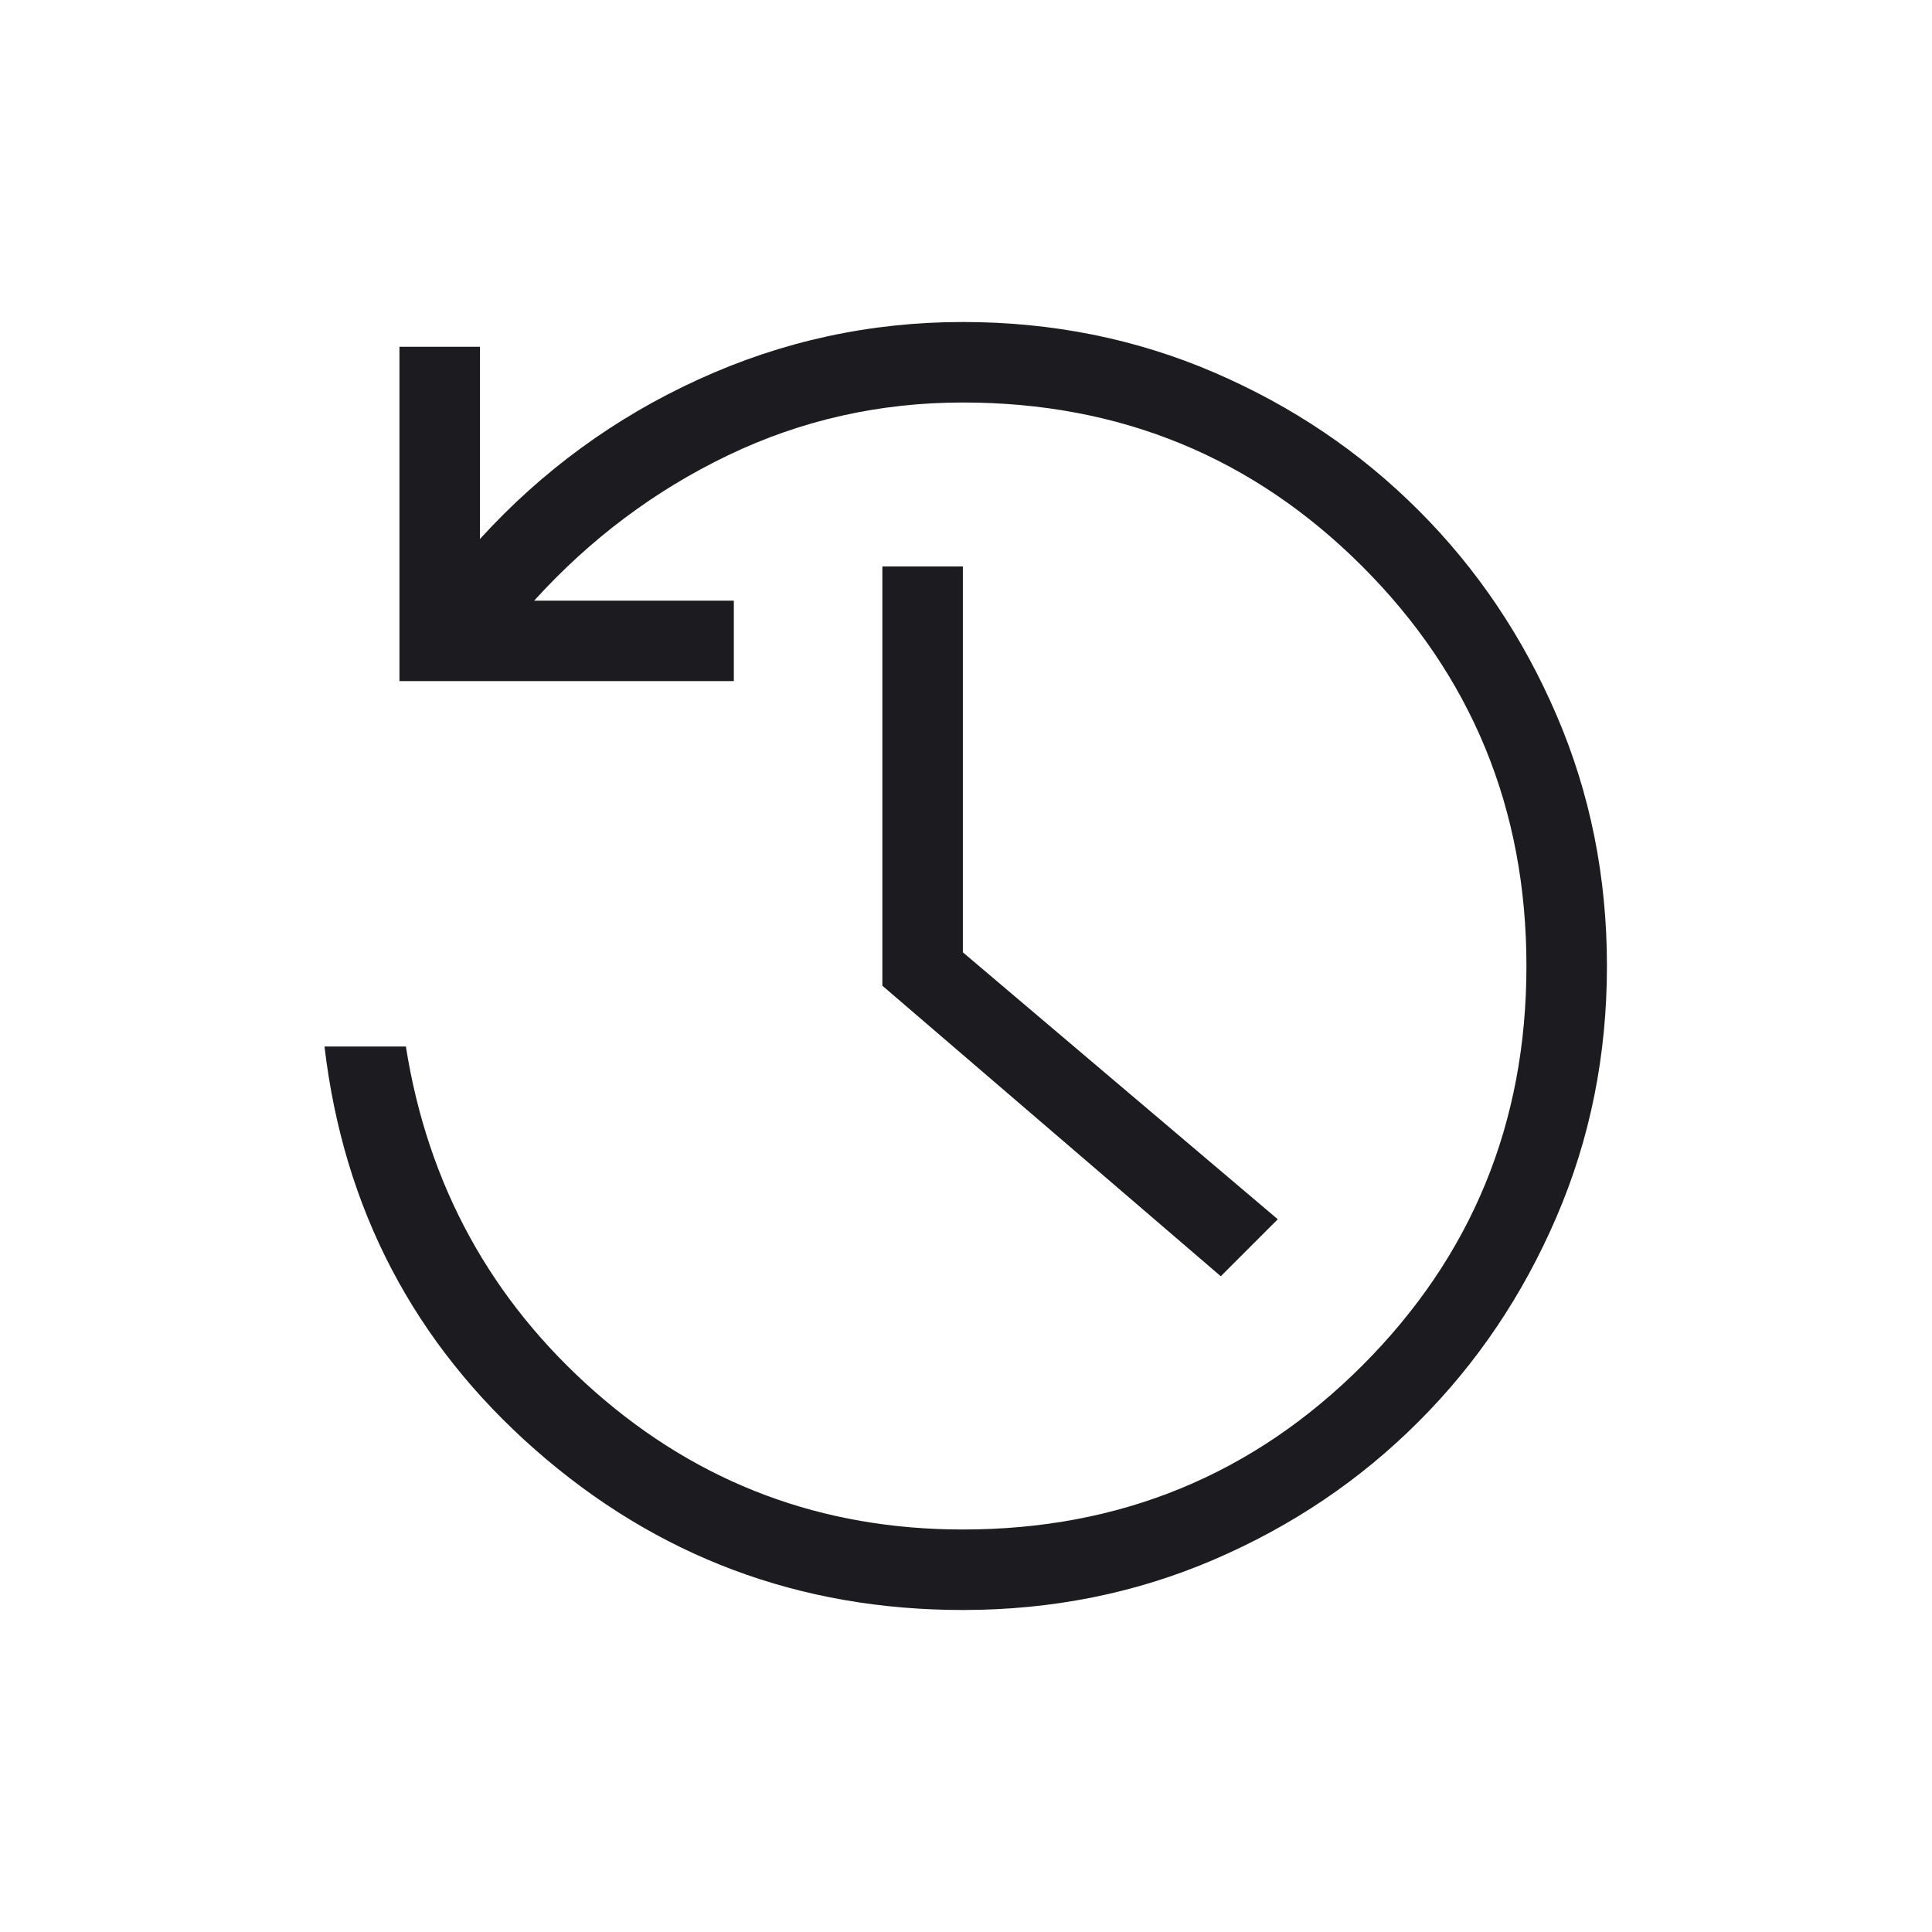
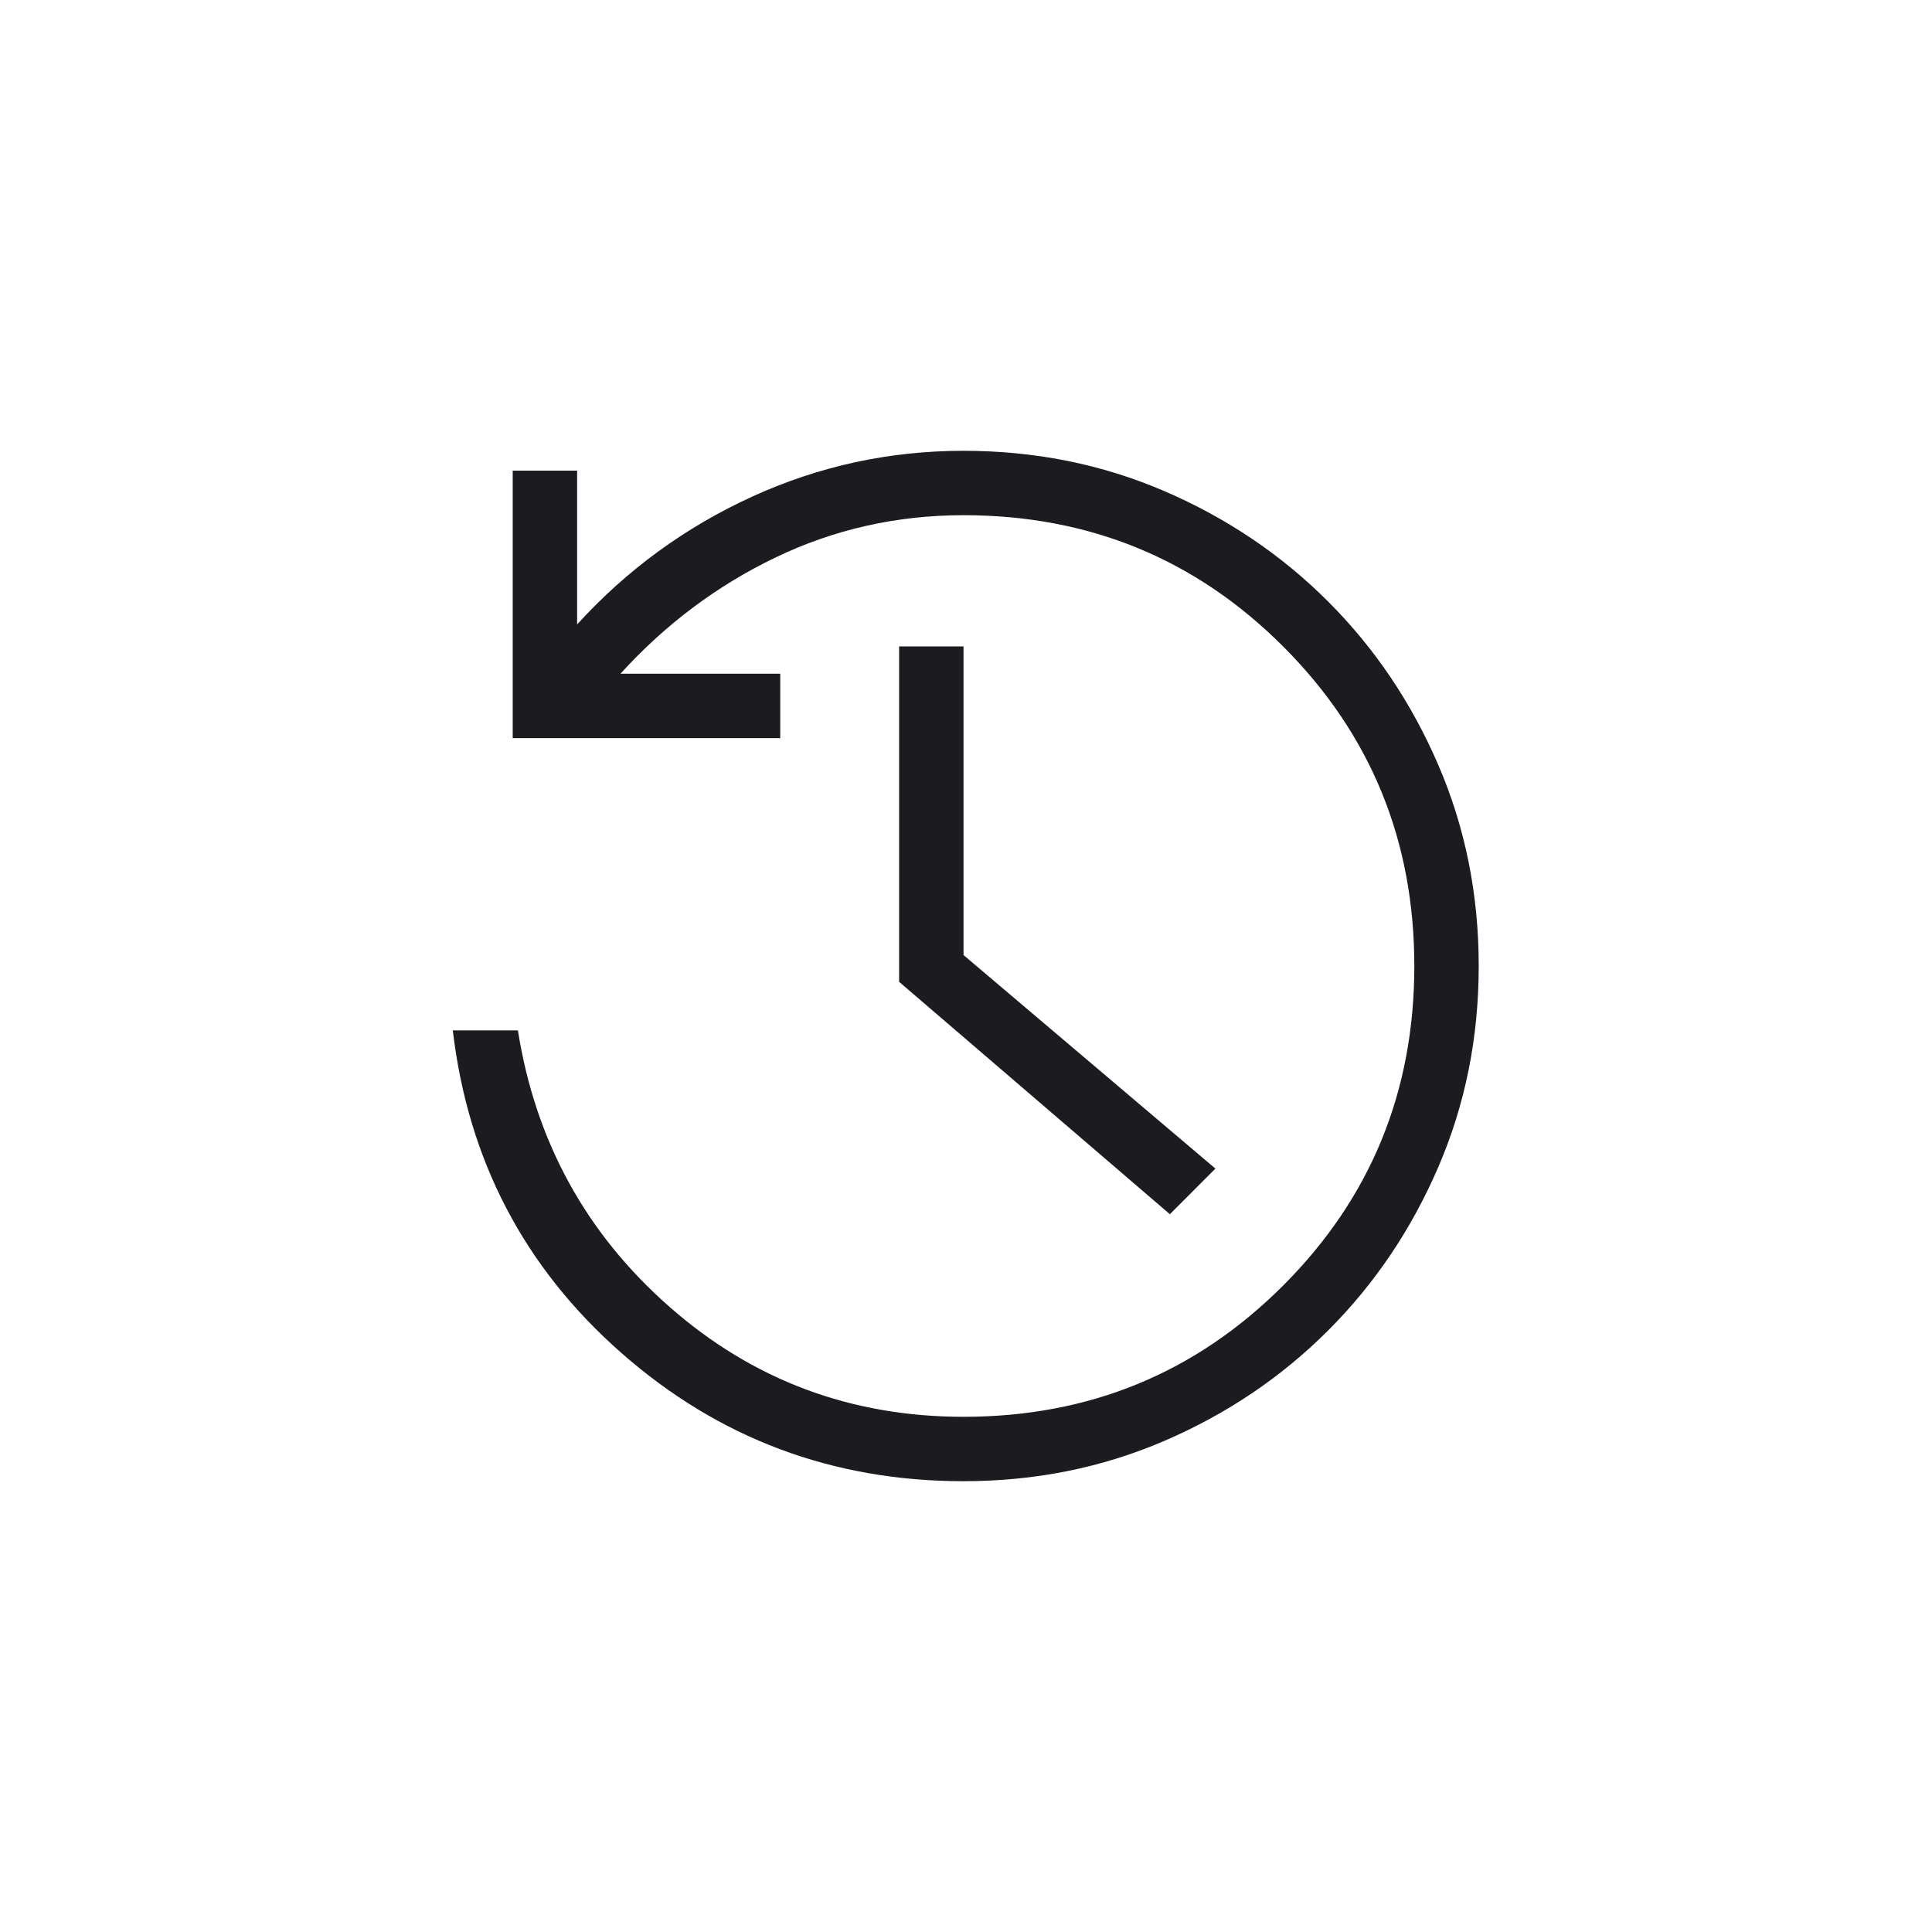
- <svg xmlns="http://www.w3.org/2000/svg" width="24" height="24" viewBox="0 0 24 24" fill="none">
-   <mask id="mask0_389_742" style="mask-type:alpha" maskUnits="userSpaceOnUse" x="0" y="0" width="24" height="24">
-     <rect width="24" height="24" fill="#D9D9D9" />
+ <svg xmlns="http://www.w3.org/2000/svg" width="60" height="60" viewBox="0 0 60 60" fill="none">
+   <mask id="mask0_696_1424" style="mask-type:alpha" maskUnits="userSpaceOnUse" x="0" y="0" width="60" height="60">
+     <rect width="60" height="60" fill="#D9D9D9" />
  </mask>
-   <g mask="url(#mask0_389_742)">
-     <path d="M11.961 20C9.931 20 8.161 19.337 6.651 18.011C5.141 16.684 4.268 15.014 4.031 13H5.042C5.314 14.72 6.098 16.151 7.393 17.291C8.689 18.43 10.211 19 11.961 19C13.912 19 15.566 18.321 16.924 16.962C18.282 15.604 18.962 13.95 18.962 12C18.962 10.05 18.282 8.396 16.924 7.037C15.566 5.679 13.912 5 11.961 5C10.927 5 9.954 5.219 9.044 5.656C8.134 6.093 7.331 6.695 6.635 7.462H9.116V8.461H4.962V4.308H5.962V6.696C6.735 5.847 7.641 5.186 8.68 4.712C9.719 4.237 10.813 4 11.961 4C13.07 4 14.11 4.209 15.08 4.626C16.05 5.043 16.897 5.614 17.622 6.34C18.347 7.064 18.918 7.912 19.335 8.882C19.753 9.852 19.962 10.891 19.962 12C19.962 13.109 19.753 14.148 19.335 15.118C18.918 16.088 18.347 16.936 17.622 17.66C16.897 18.386 16.05 18.957 15.08 19.374C14.11 19.791 13.07 20 11.961 20ZM15.165 15.854L10.961 12.245V7.037H11.961V11.83L15.873 15.146L15.165 15.854Z" fill="#1C1B1F" />
+   <g mask="url(#mask0_696_1424)">
+     <path d="M29.923 46C25.862 46 22.321 44.674 19.302 42.021C16.283 39.369 14.536 36.028 14.062 32H16.084C16.628 35.441 18.195 38.301 20.787 40.581C23.378 42.86 26.423 44 29.923 44C33.823 44 37.131 42.642 39.848 39.925C42.565 37.208 43.923 33.9 43.923 30C43.923 26.1 42.565 22.792 39.848 20.075C37.131 17.358 33.823 16 29.923 16C27.854 16 25.909 16.437 24.088 17.311C22.268 18.186 20.661 19.39 19.269 20.923H24.231V22.923H15.923V14.616H17.923V19.392C19.469 17.695 21.282 16.372 23.36 15.423C25.438 14.474 27.626 14 29.923 14C32.141 14 34.22 14.417 36.16 15.252C38.099 16.087 39.794 17.229 41.244 18.679C42.694 20.129 43.836 21.824 44.671 23.764C45.506 25.703 45.923 27.782 45.923 30C45.923 32.218 45.506 34.297 44.671 36.236C43.836 38.176 42.694 39.871 41.244 41.321C39.794 42.771 38.099 43.913 36.16 44.748C34.22 45.583 32.141 46 29.923 46ZM36.331 37.708L27.923 30.491V20.075H29.923V29.66L37.746 36.292L36.331 37.708Z" fill="#1C1B1F" />
  </g>
</svg>
